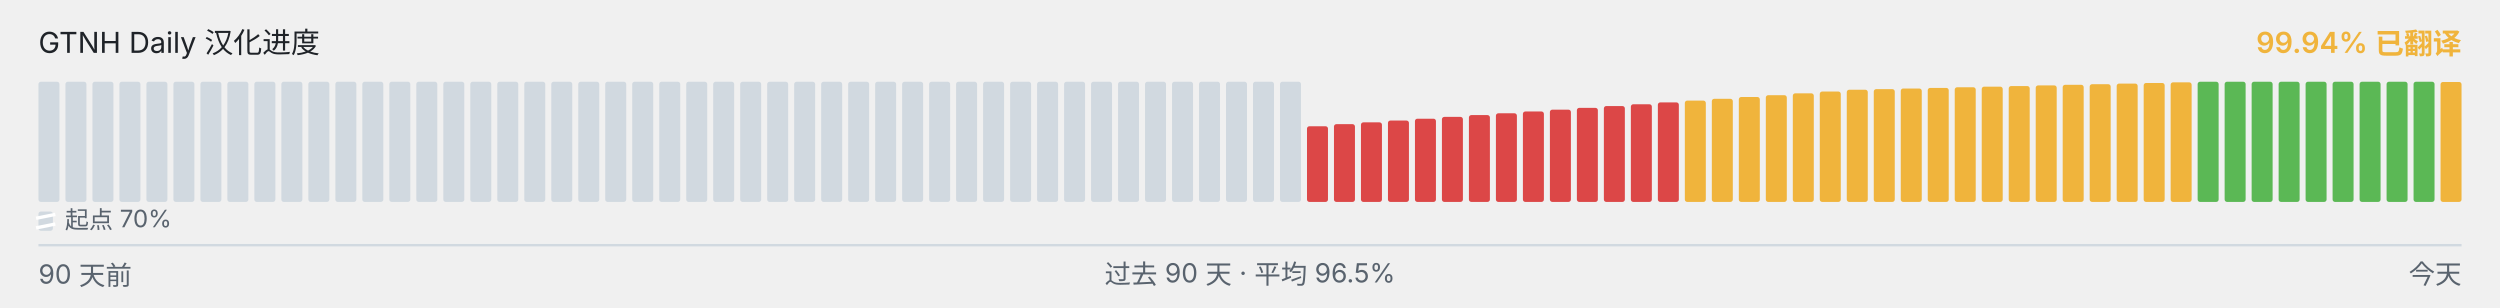
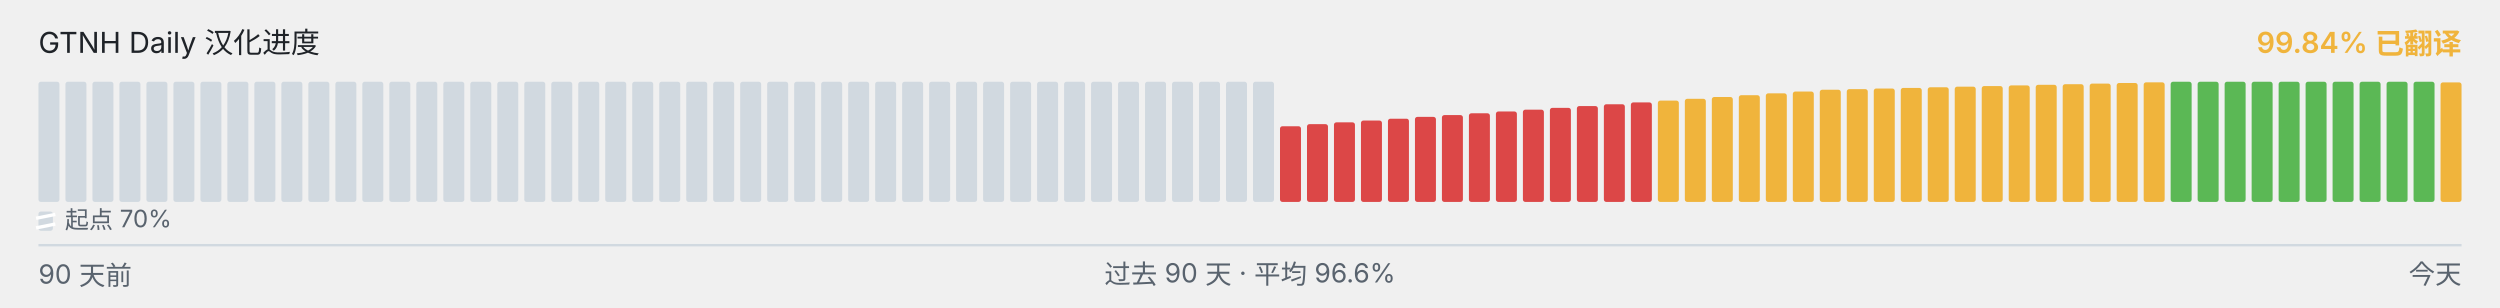
<svg xmlns="http://www.w3.org/2000/svg" viewBox="0 0 1040 128" width="1040" height="128" role="img" aria-label="GTNH Daily 汉化进度">
  <g font-family="-apple-system, BlinkMacSystemFont, &quot;Segoe UI&quot;, &quot;PingFang SC&quot;, &quot;Hiragino Sans GB&quot;, &quot;Microsoft YaHei&quot;, &quot;Source Han Sans SC&quot;, sans-serif" font-size="12">
    <text x="16" y="22" fill="#1f2328">GTNH Daily 汉化进度</text>
-     <text x="1024" y="22" text-anchor="end" fill="#F0B43C" font-weight="600">99.94% 已翻译</text>
+     <text x="1024" y="22" text-anchor="end" fill="#F0B43C" font-weight="600">99.84% 已翻译</text>
  </g>
  <g>
    <rect x="16.00" y="34.00" width="8.73" height="50.00" rx="1" ry="1" fill="#d1d9e0" />
    <rect x="27.23" y="34.00" width="8.73" height="50.00" rx="1" ry="1" fill="#d1d9e0" />
    <rect x="38.46" y="34.00" width="8.73" height="50.00" rx="1" ry="1" fill="#d1d9e0" />
    <rect x="49.68" y="34.00" width="8.73" height="50.00" rx="1" ry="1" fill="#d1d9e0" />
    <rect x="60.91" y="34.00" width="8.73" height="50.00" rx="1" ry="1" fill="#d1d9e0" />
    <rect x="72.14" y="34.00" width="8.73" height="50.00" rx="1" ry="1" fill="#d1d9e0" />
    <rect x="83.37" y="34.00" width="8.73" height="50.00" rx="1" ry="1" fill="#d1d9e0" />
    <rect x="94.59" y="34.00" width="8.73" height="50.00" rx="1" ry="1" fill="#d1d9e0" />
    <rect x="105.82" y="34.00" width="8.73" height="50.00" rx="1" ry="1" fill="#d1d9e0" />
    <rect x="117.05" y="34.00" width="8.73" height="50.00" rx="1" ry="1" fill="#d1d9e0" />
    <rect x="128.28" y="34.00" width="8.73" height="50.00" rx="1" ry="1" fill="#d1d9e0" />
    <rect x="139.51" y="34.00" width="8.73" height="50.00" rx="1" ry="1" fill="#d1d9e0" />
    <rect x="150.73" y="34.00" width="8.73" height="50.00" rx="1" ry="1" fill="#d1d9e0" />
    <rect x="161.96" y="34.00" width="8.73" height="50.00" rx="1" ry="1" fill="#d1d9e0" />
    <rect x="173.19" y="34.00" width="8.73" height="50.00" rx="1" ry="1" fill="#d1d9e0" />
    <rect x="184.42" y="34.00" width="8.73" height="50.00" rx="1" ry="1" fill="#d1d9e0" />
    <rect x="195.64" y="34.00" width="8.73" height="50.00" rx="1" ry="1" fill="#d1d9e0" />
    <rect x="206.87" y="34.00" width="8.73" height="50.00" rx="1" ry="1" fill="#d1d9e0" />
    <rect x="218.10" y="34.00" width="8.73" height="50.00" rx="1" ry="1" fill="#d1d9e0" />
    <rect x="229.33" y="34.00" width="8.73" height="50.00" rx="1" ry="1" fill="#d1d9e0" />
    <rect x="240.56" y="34.00" width="8.73" height="50.00" rx="1" ry="1" fill="#d1d9e0" />
    <rect x="251.78" y="34.00" width="8.73" height="50.00" rx="1" ry="1" fill="#d1d9e0" />
    <rect x="263.01" y="34.00" width="8.73" height="50.00" rx="1" ry="1" fill="#d1d9e0" />
    <rect x="274.24" y="34.00" width="8.73" height="50.00" rx="1" ry="1" fill="#d1d9e0" />
    <rect x="285.47" y="34.00" width="8.73" height="50.00" rx="1" ry="1" fill="#d1d9e0" />
    <rect x="296.69" y="34.00" width="8.73" height="50.00" rx="1" ry="1" fill="#d1d9e0" />
    <rect x="307.92" y="34.00" width="8.73" height="50.00" rx="1" ry="1" fill="#d1d9e0" />
    <rect x="319.15" y="34.00" width="8.73" height="50.00" rx="1" ry="1" fill="#d1d9e0" />
    <rect x="330.38" y="34.00" width="8.73" height="50.00" rx="1" ry="1" fill="#d1d9e0" />
    <rect x="341.61" y="34.00" width="8.73" height="50.00" rx="1" ry="1" fill="#d1d9e0" />
    <rect x="352.83" y="34.00" width="8.73" height="50.00" rx="1" ry="1" fill="#d1d9e0" />
    <rect x="364.06" y="34.00" width="8.73" height="50.00" rx="1" ry="1" fill="#d1d9e0" />
    <rect x="375.29" y="34.00" width="8.73" height="50.00" rx="1" ry="1" fill="#d1d9e0" />
    <rect x="386.52" y="34.00" width="8.73" height="50.00" rx="1" ry="1" fill="#d1d9e0" />
    <rect x="397.74" y="34.00" width="8.73" height="50.00" rx="1" ry="1" fill="#d1d9e0" />
    <rect x="408.97" y="34.00" width="8.73" height="50.00" rx="1" ry="1" fill="#d1d9e0" />
    <rect x="420.20" y="34.00" width="8.73" height="50.00" rx="1" ry="1" fill="#d1d9e0" />
    <rect x="431.43" y="34.00" width="8.73" height="50.00" rx="1" ry="1" fill="#d1d9e0" />
    <rect x="442.66" y="34.00" width="8.73" height="50.00" rx="1" ry="1" fill="#d1d9e0" />
    <rect x="453.88" y="34.00" width="8.73" height="50.00" rx="1" ry="1" fill="#d1d9e0" />
    <rect x="465.11" y="34.00" width="8.73" height="50.00" rx="1" ry="1" fill="#d1d9e0" />
    <rect x="476.34" y="34.00" width="8.73" height="50.00" rx="1" ry="1" fill="#d1d9e0" />
    <rect x="487.57" y="34.00" width="8.73" height="50.00" rx="1" ry="1" fill="#d1d9e0" />
    <rect x="498.79" y="34.00" width="8.73" height="50.00" rx="1" ry="1" fill="#d1d9e0" />
    <rect x="510.02" y="34.00" width="8.73" height="50.00" rx="1" ry="1" fill="#d1d9e0" />
    <rect x="521.25" y="34.00" width="8.73" height="50.00" rx="1" ry="1" fill="#d1d9e0" />
-     <rect x="532.48" y="34.00" width="8.73" height="50.00" rx="1" ry="1" fill="#d1d9e0" />
-     <rect x="543.71" y="52.52" width="8.73" height="31.48" rx="1" ry="1" fill="#DC4747" />
-     <rect x="554.93" y="51.65" width="8.73" height="32.35" rx="1" ry="1" fill="#DC4747" />
-     <rect x="566.16" y="50.90" width="8.73" height="33.10" rx="1" ry="1" fill="#DC4747" />
-     <rect x="577.39" y="50.15" width="8.73" height="33.85" rx="1" ry="1" fill="#DC4747" />
-     <rect x="588.62" y="49.38" width="8.73" height="34.62" rx="1" ry="1" fill="#DC4747" />
-     <rect x="599.84" y="48.63" width="8.73" height="35.37" rx="1" ry="1" fill="#DC4747" />
-     <rect x="611.07" y="47.88" width="8.73" height="36.12" rx="1" ry="1" fill="#DC4747" />
-     <rect x="622.30" y="47.13" width="8.73" height="36.87" rx="1" ry="1" fill="#DC4747" />
-     <rect x="633.53" y="46.38" width="8.73" height="37.62" rx="1" ry="1" fill="#DC4747" />
-     <rect x="644.76" y="45.62" width="8.73" height="38.38" rx="1" ry="1" fill="#DC4747" />
-     <rect x="655.98" y="44.87" width="8.73" height="39.13" rx="1" ry="1" fill="#DC4747" />
-     <rect x="667.21" y="44.12" width="8.73" height="39.88" rx="1" ry="1" fill="#DC4747" />
-     <rect x="678.44" y="43.37" width="8.73" height="40.63" rx="1" ry="1" fill="#DC4747" />
-     <rect x="689.67" y="42.60" width="8.73" height="41.40" rx="1" ry="1" fill="#DC4747" />
-     <rect x="700.89" y="41.85" width="8.73" height="42.15" rx="1" ry="1" fill="#F0B43C" />
-     <rect x="712.12" y="41.10" width="8.73" height="42.90" rx="1" ry="1" fill="#F0B43C" />
-     <rect x="723.35" y="40.35" width="8.73" height="43.65" rx="1" ry="1" fill="#F0B43C" />
-     <rect x="734.58" y="39.60" width="8.73" height="44.40" rx="1" ry="1" fill="#F0B43C" />
-     <rect x="745.81" y="38.83" width="8.73" height="45.17" rx="1" ry="1" fill="#F0B43C" />
-     <rect x="757.03" y="38.08" width="8.73" height="45.92" rx="1" ry="1" fill="#F0B43C" />
-     <rect x="768.26" y="37.33" width="8.73" height="46.67" rx="1" ry="1" fill="#F0B43C" />
-     <rect x="779.49" y="37.08" width="8.73" height="46.92" rx="1" ry="1" fill="#F0B43C" />
-     <rect x="790.72" y="36.82" width="8.73" height="47.18" rx="1" ry="1" fill="#F0B43C" />
-     <rect x="801.94" y="36.57" width="8.73" height="47.43" rx="1" ry="1" fill="#F0B43C" />
-     <rect x="813.17" y="36.30" width="8.73" height="47.70" rx="1" ry="1" fill="#F0B43C" />
-     <rect x="824.40" y="36.05" width="8.73" height="47.95" rx="1" ry="1" fill="#F0B43C" />
-     <rect x="835.63" y="35.80" width="8.73" height="48.20" rx="1" ry="1" fill="#F0B43C" />
-     <rect x="846.86" y="35.53" width="8.73" height="48.47" rx="1" ry="1" fill="#F0B43C" />
-     <rect x="858.08" y="35.28" width="8.73" height="48.72" rx="1" ry="1" fill="#F0B43C" />
-     <rect x="869.31" y="35.03" width="8.73" height="48.97" rx="1" ry="1" fill="#F0B43C" />
-     <rect x="880.54" y="34.77" width="8.73" height="49.23" rx="1" ry="1" fill="#F0B43C" />
-     <rect x="891.77" y="34.52" width="8.73" height="49.48" rx="1" ry="1" fill="#F0B43C" />
-     <rect x="902.99" y="34.25" width="8.73" height="49.75" rx="1" ry="1" fill="#F0B43C" />
+     <rect x="532.48" y="52.52" width="8.73" height="31.48" rx="1" ry="1" fill="#DC4747" />
+     <rect x="543.71" y="51.65" width="8.73" height="32.35" rx="1" ry="1" fill="#DC4747" />
+     <rect x="554.93" y="50.90" width="8.73" height="33.10" rx="1" ry="1" fill="#DC4747" />
+     <rect x="566.16" y="50.15" width="8.73" height="33.85" rx="1" ry="1" fill="#DC4747" />
+     <rect x="577.39" y="49.38" width="8.73" height="34.62" rx="1" ry="1" fill="#DC4747" />
+     <rect x="588.62" y="48.63" width="8.73" height="35.37" rx="1" ry="1" fill="#DC4747" />
+     <rect x="599.84" y="47.88" width="8.73" height="36.12" rx="1" ry="1" fill="#DC4747" />
+     <rect x="611.07" y="47.13" width="8.73" height="36.87" rx="1" ry="1" fill="#DC4747" />
+     <rect x="622.30" y="46.38" width="8.73" height="37.62" rx="1" ry="1" fill="#DC4747" />
+     <rect x="633.53" y="45.62" width="8.73" height="38.38" rx="1" ry="1" fill="#DC4747" />
+     <rect x="644.76" y="44.87" width="8.73" height="39.13" rx="1" ry="1" fill="#DC4747" />
+     <rect x="655.98" y="44.12" width="8.73" height="39.88" rx="1" ry="1" fill="#DC4747" />
+     <rect x="667.21" y="43.37" width="8.73" height="40.63" rx="1" ry="1" fill="#DC4747" />
+     <rect x="678.44" y="42.60" width="8.73" height="41.40" rx="1" ry="1" fill="#DC4747" />
+     <rect x="689.67" y="41.85" width="8.73" height="42.15" rx="1" ry="1" fill="#F0B43C" />
+     <rect x="700.89" y="41.10" width="8.73" height="42.90" rx="1" ry="1" fill="#F0B43C" />
+     <rect x="712.12" y="40.35" width="8.73" height="43.65" rx="1" ry="1" fill="#F0B43C" />
+     <rect x="723.35" y="39.60" width="8.73" height="44.40" rx="1" ry="1" fill="#F0B43C" />
+     <rect x="734.58" y="38.83" width="8.73" height="45.17" rx="1" ry="1" fill="#F0B43C" />
+     <rect x="745.81" y="38.08" width="8.73" height="45.92" rx="1" ry="1" fill="#F0B43C" />
+     <rect x="757.03" y="37.33" width="8.73" height="46.67" rx="1" ry="1" fill="#F0B43C" />
+     <rect x="768.26" y="37.08" width="8.73" height="46.92" rx="1" ry="1" fill="#F0B43C" />
+     <rect x="779.49" y="36.82" width="8.73" height="47.18" rx="1" ry="1" fill="#F0B43C" />
+     <rect x="790.72" y="36.57" width="8.73" height="47.43" rx="1" ry="1" fill="#F0B43C" />
+     <rect x="801.94" y="36.30" width="8.73" height="47.70" rx="1" ry="1" fill="#F0B43C" />
+     <rect x="813.17" y="36.05" width="8.73" height="47.95" rx="1" ry="1" fill="#F0B43C" />
+     <rect x="824.40" y="35.80" width="8.73" height="48.20" rx="1" ry="1" fill="#F0B43C" />
+     <rect x="835.63" y="35.53" width="8.73" height="48.47" rx="1" ry="1" fill="#F0B43C" />
+     <rect x="846.86" y="35.28" width="8.73" height="48.72" rx="1" ry="1" fill="#F0B43C" />
+     <rect x="858.08" y="35.03" width="8.73" height="48.97" rx="1" ry="1" fill="#F0B43C" />
+     <rect x="869.31" y="34.77" width="8.73" height="49.23" rx="1" ry="1" fill="#F0B43C" />
+     <rect x="880.54" y="34.52" width="8.73" height="49.48" rx="1" ry="1" fill="#F0B43C" />
+     <rect x="891.77" y="34.25" width="8.73" height="49.75" rx="1" ry="1" fill="#F0B43C" />
+     <rect x="902.99" y="34.00" width="8.73" height="50.00" rx="1" ry="1" fill="#5BB855" />
    <rect x="914.22" y="34.00" width="8.73" height="50.00" rx="1" ry="1" fill="#5BB855" />
    <rect x="925.45" y="34.00" width="8.73" height="50.00" rx="1" ry="1" fill="#5BB855" />
    <rect x="936.68" y="34.00" width="8.73" height="50.00" rx="1" ry="1" fill="#5BB855" />
    <rect x="947.91" y="34.00" width="8.73" height="50.00" rx="1" ry="1" fill="#5BB855" />
    <rect x="959.13" y="34.00" width="8.73" height="50.00" rx="1" ry="1" fill="#5BB855" />
    <rect x="970.36" y="34.00" width="8.73" height="50.00" rx="1" ry="1" fill="#5BB855" />
    <rect x="981.59" y="34.00" width="8.73" height="50.00" rx="1" ry="1" fill="#5BB855" />
    <rect x="992.82" y="34.00" width="8.73" height="50.00" rx="1" ry="1" fill="#5BB855" />
    <rect x="1004.04" y="34.00" width="8.73" height="50.00" rx="1" ry="1" fill="#5BB855" />
-     <rect x="1015.27" y="34.10" width="8.73" height="49.90" rx="1" ry="1" fill="#F0B43C" />
+     <rect x="1015.27" y="34.27" width="8.73" height="49.73" rx="1" ry="1" fill="#F0B43C" />
  </g>
  <g aria-hidden="true">
    <rect x="16" y="88" width="6" height="8" rx="1" fill="#d1d9e0" />
    <line x1="15" y1="90.80" x2="23" y2="89.20" stroke="#ffffff" stroke-width="1.4" />
    <line x1="15" y1="94.80" x2="23" y2="93.20" stroke="#ffffff" stroke-width="1.4" />
    <text x="27" y="95" font-family="-apple-system, BlinkMacSystemFont, &quot;Segoe UI&quot;, &quot;PingFang SC&quot;, &quot;Hiragino Sans GB&quot;, &quot;Microsoft YaHei&quot;, &quot;Source Han Sans SC&quot;, sans-serif" font-size="10" fill="#59636e">起点 70%</text>
  </g>
  <line x1="16" x2="1024" y1="102" y2="102" stroke="#d1d9e0" stroke-width="1" />
  <g font-family="-apple-system, BlinkMacSystemFont, &quot;Segoe UI&quot;, &quot;PingFang SC&quot;, &quot;Hiragino Sans GB&quot;, &quot;Microsoft YaHei&quot;, &quot;Source Han Sans SC&quot;, sans-serif" font-size="11" fill="#59636e">
    <text x="16" y="118">90 天前</text>
-     <text x="520" y="118" text-anchor="middle">过去 90 天 · 平均 96.5%</text>
+     <text x="520" y="118" text-anchor="middle">过去 90 天 · 平均 96.6%</text>
    <text x="1024" y="118" text-anchor="end">今天</text>
  </g>
</svg>
